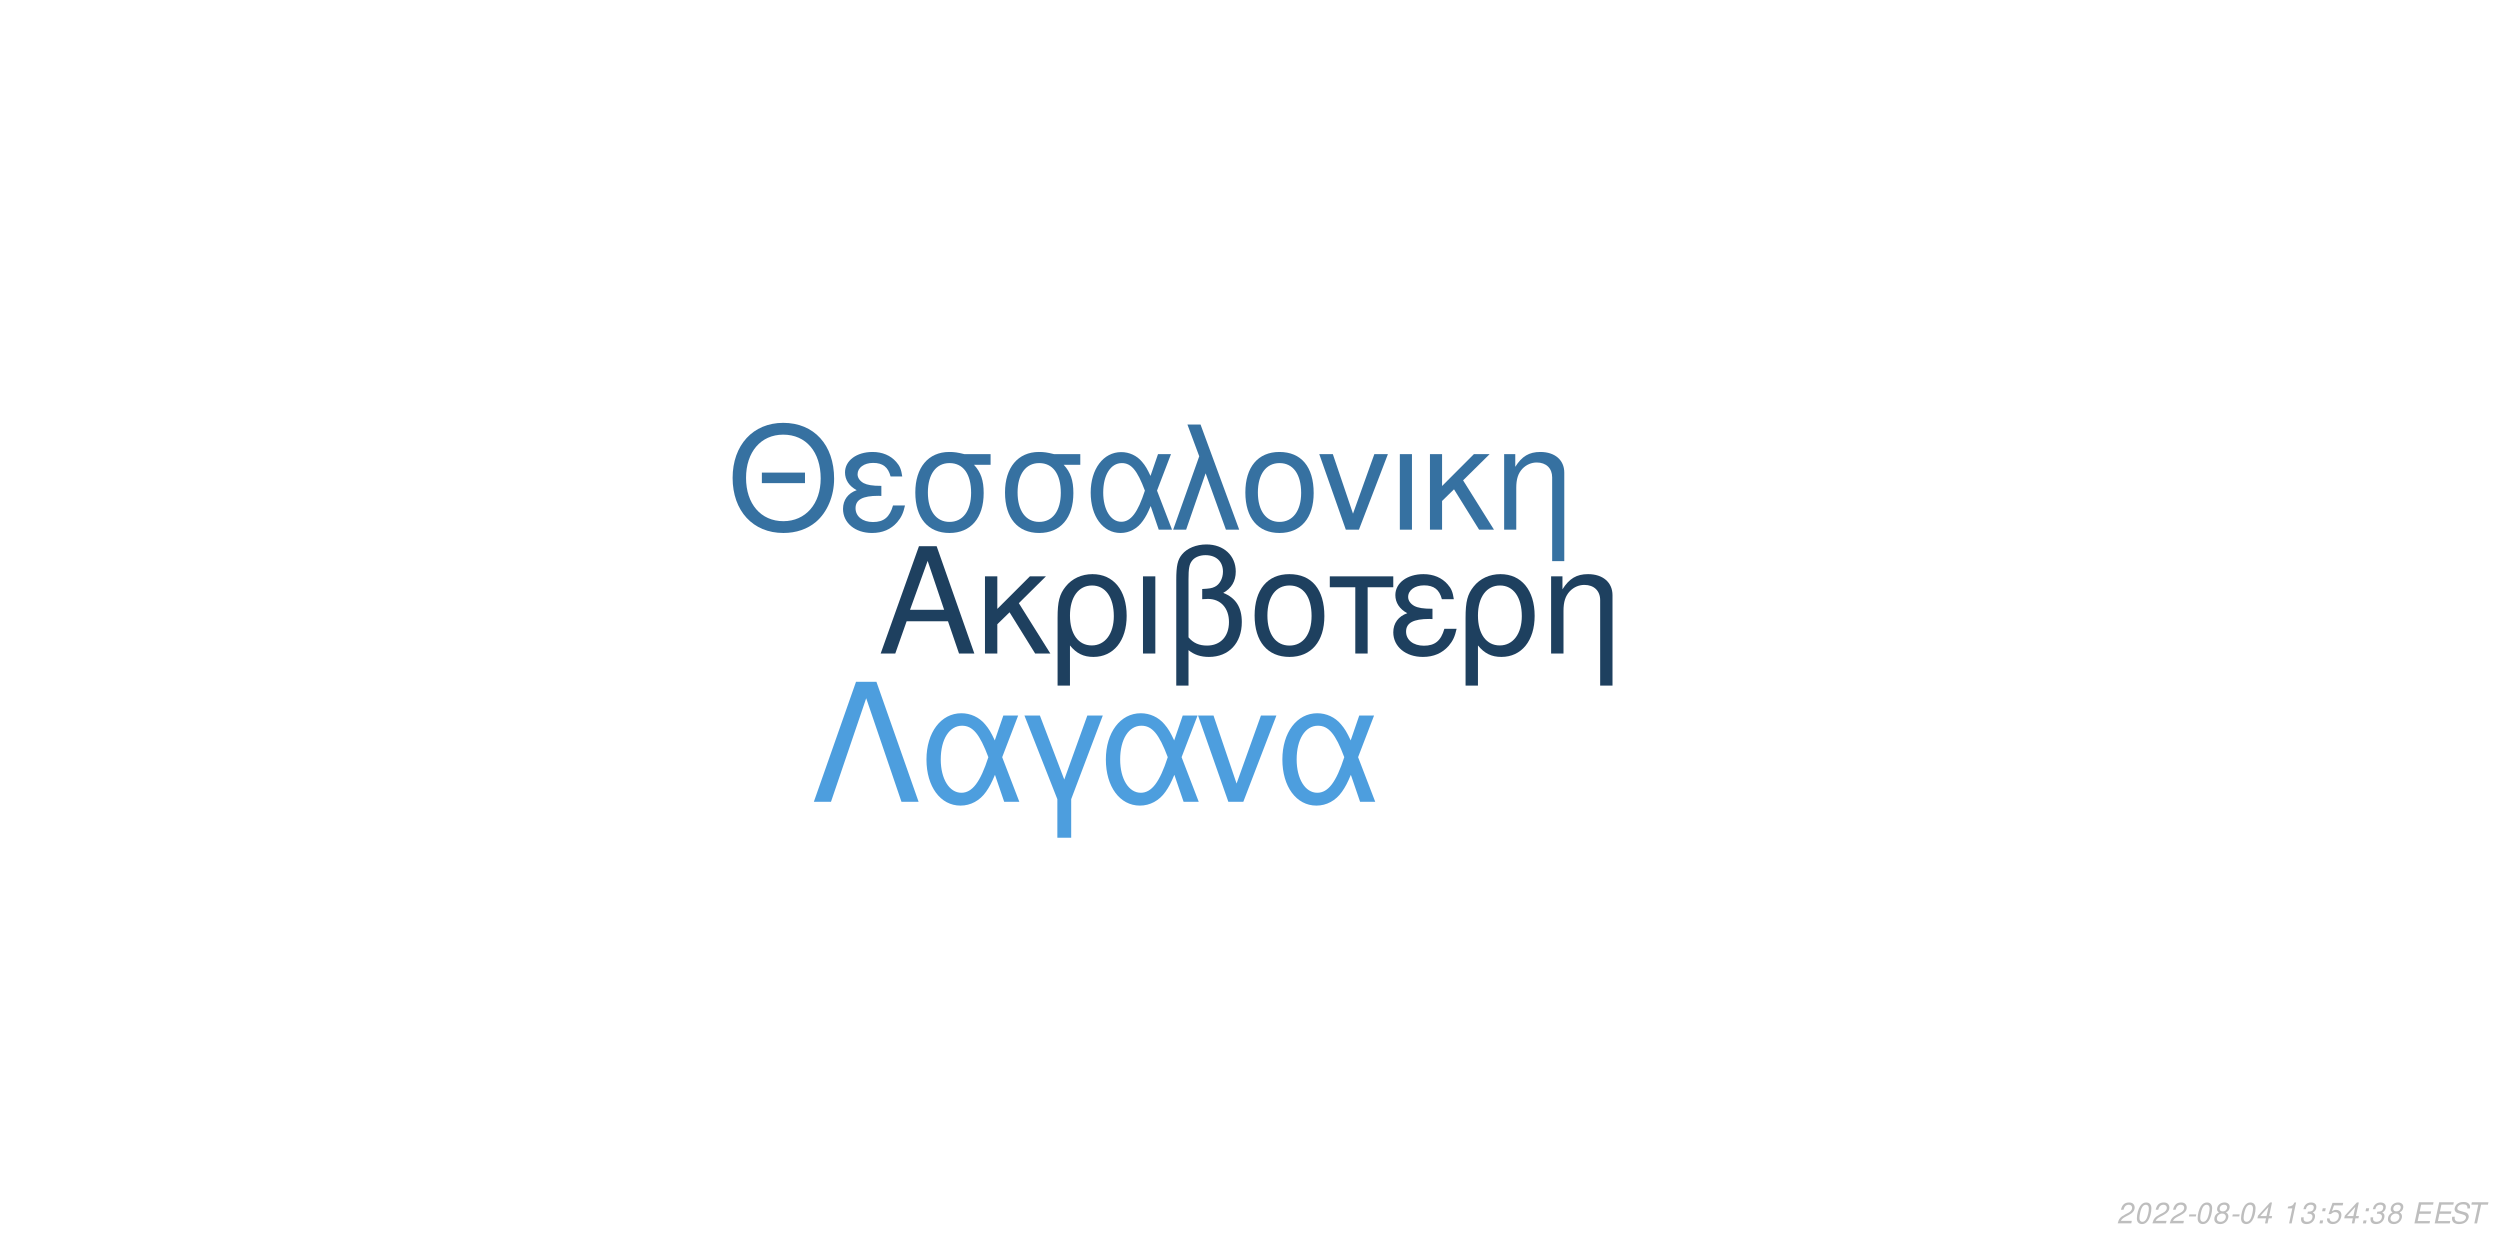
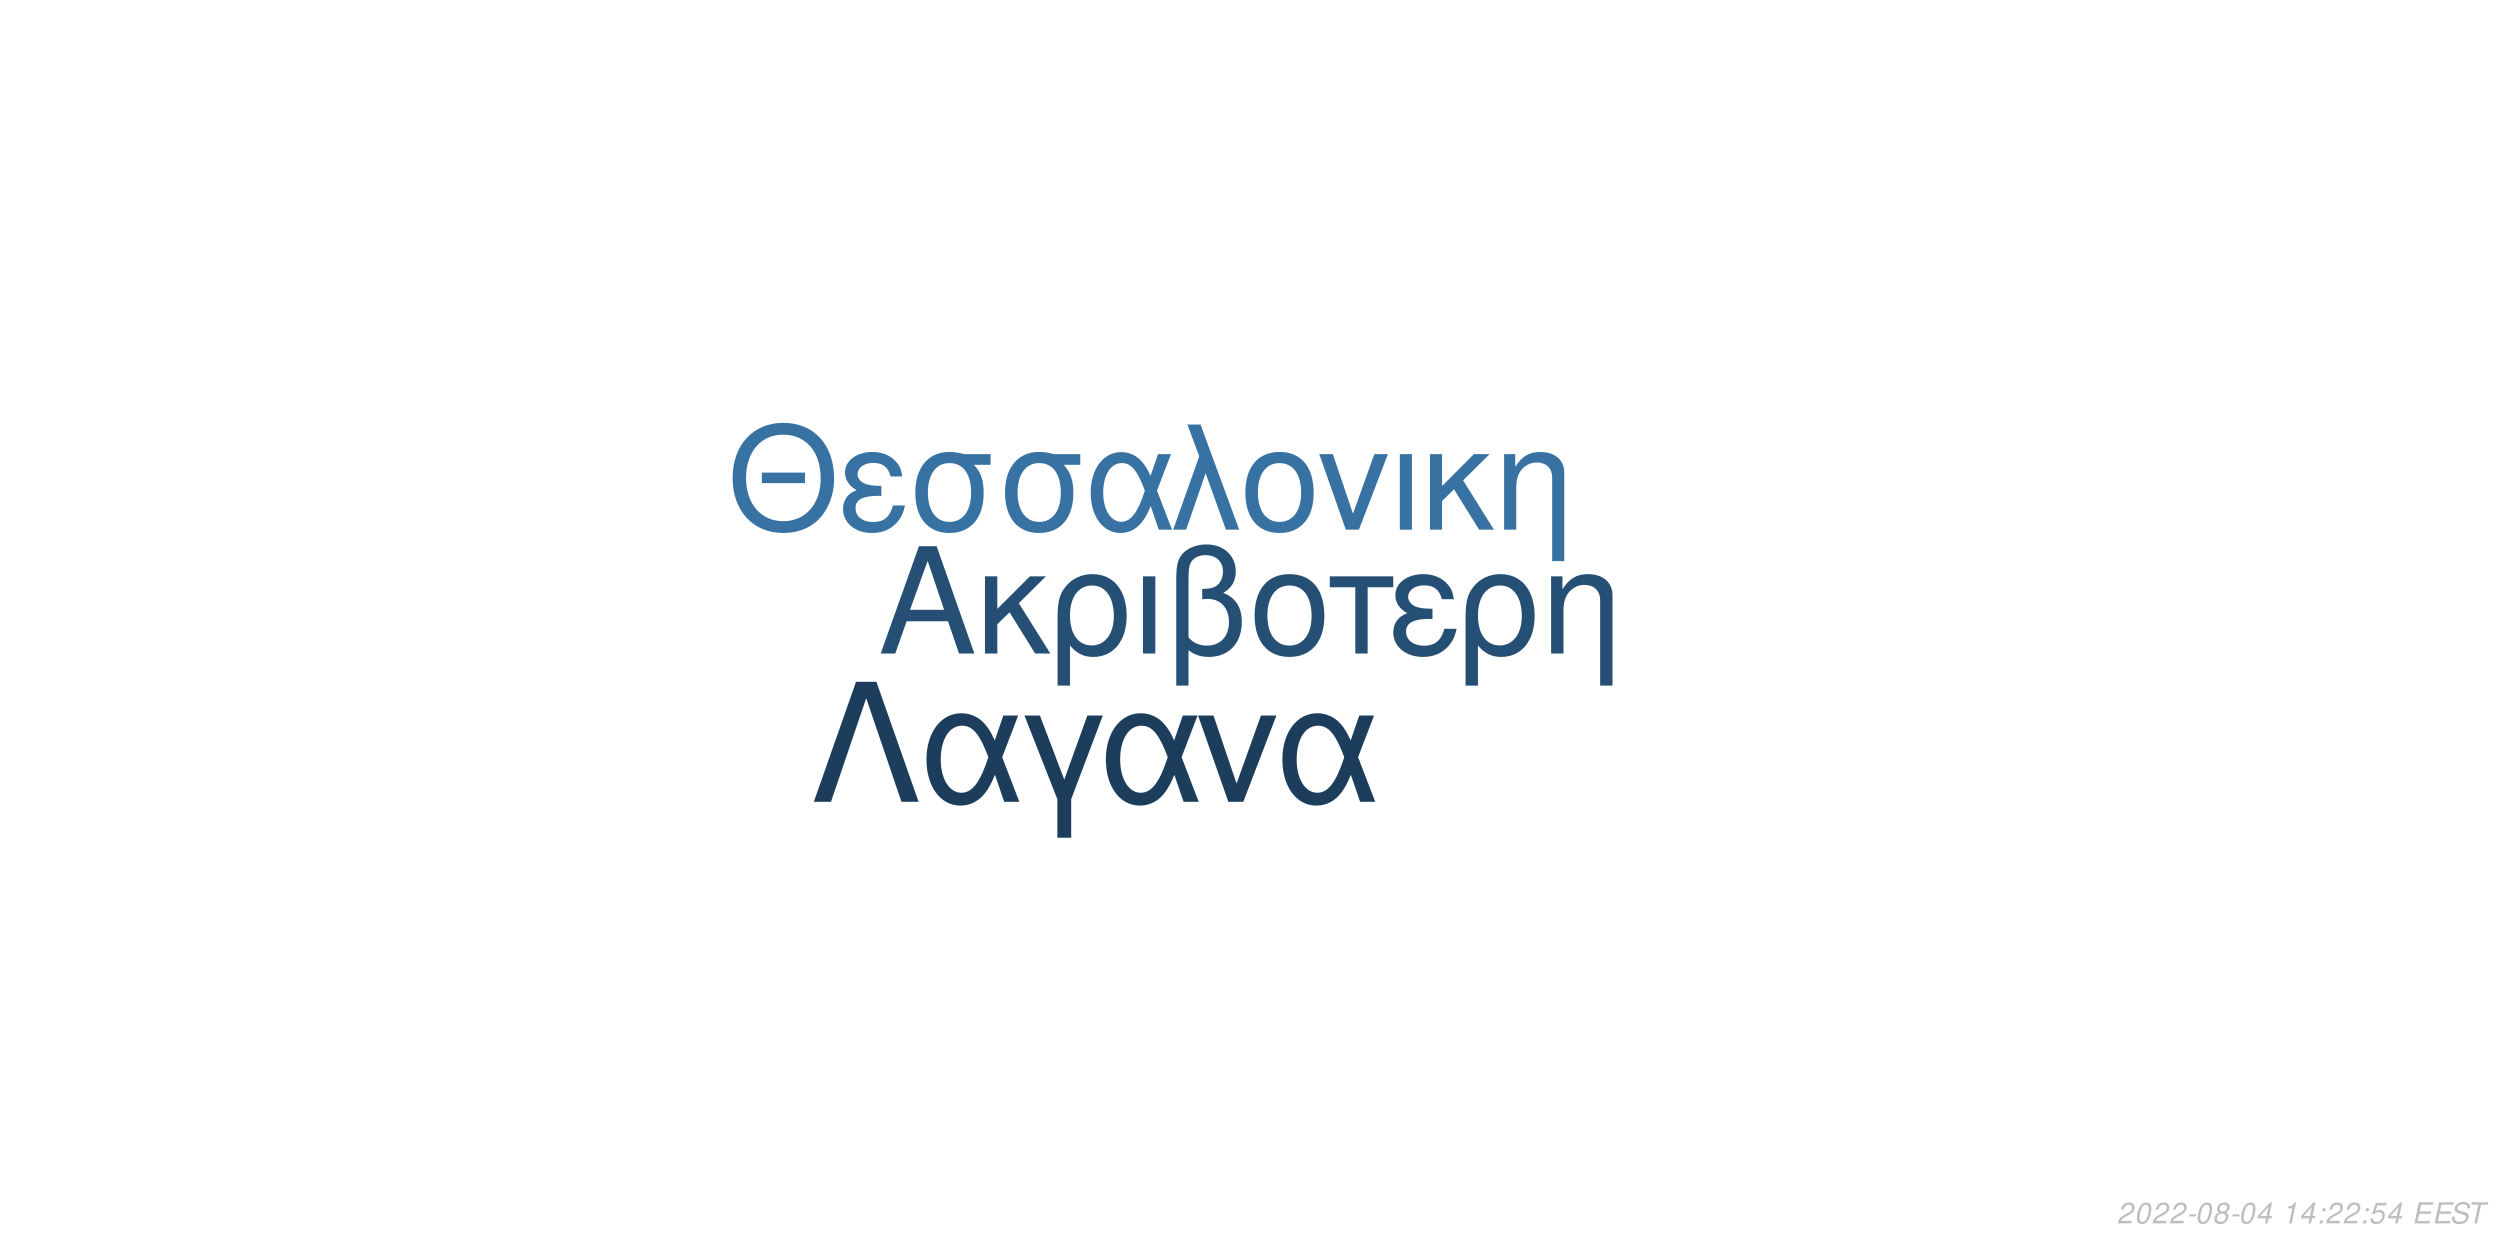
<svg xmlns="http://www.w3.org/2000/svg" xmlns:xlink="http://www.w3.org/1999/xlink" width="864pt" height="432pt" viewBox="0 0 864 432" version="1.1">
  <defs>
    <g>
      <symbol overflow="visible" id="glyph0-0">
        <path style="stroke:none;" d="" />
      </symbol>
      <symbol overflow="visible" id="glyph0-1">
        <path style="stroke:none;" d="M 24.125 -11.141 L 27.938 0 L 33.234 0 L 20.203 -37.094 L 14.094 -37.094 L 0.859 0 L 5.906 0 L 9.828 -11.141 Z M 22.797 -15.109 L 11 -15.109 L 17.094 -32.016 Z M 22.797 -15.109 " />
      </symbol>
      <symbol overflow="visible" id="glyph0-2">
        <path style="stroke:none;" d="M 7.172 -15.422 L 7.172 -26.672 L 2.906 -26.672 L 2.906 0 L 7.172 0 L 7.172 -10.125 L 11.406 -14.25 L 20.25 0 L 25.5 0 L 14.609 -17.406 L 23.969 -26.672 L 18.422 -26.672 Z M 7.172 -15.422 " />
      </symbol>
      <symbol overflow="visible" id="glyph0-3">
        <path style="stroke:none;" d="M 3 11.094 L 7.281 11.094 L 7.281 -2.797 C 9.516 -0.047 11.953 1.172 15.375 1.172 C 22.344 1.172 26.875 -4.422 26.875 -13.031 C 26.875 -21.891 22.297 -27.438 15.062 -27.438 C 11.297 -27.438 7.984 -25.906 5.797 -23.156 C 3.672 -20.516 3 -17.969 3 -12.359 Z M 14.906 -23.516 C 19.547 -23.516 22.438 -19.438 22.438 -12.922 C 22.438 -6.812 19.391 -2.797 14.812 -2.797 C 10.172 -2.797 7.281 -6.766 7.281 -13.125 C 7.281 -19.484 10.234 -23.516 14.906 -23.516 Z M 14.906 -23.516 " />
      </symbol>
      <symbol overflow="visible" id="glyph0-4">
        <path style="stroke:none;" d="M 3.516 0 L 7.781 0 L 7.781 -26.672 L 3.516 -26.672 Z M 3.516 0 " />
      </symbol>
      <symbol overflow="visible" id="glyph0-5">
        <path style="stroke:none;" d="M 4.016 11.094 L 8.25 11.094 L 8.25 -1.172 C 10.172 0.406 12.422 1.172 15.312 1.172 C 22.188 1.172 26.672 -3.609 26.672 -10.891 C 26.672 -15.984 24.578 -19.234 20.25 -20.969 C 23.109 -22.547 24.578 -25.031 24.578 -28.344 C 24.578 -33.844 20.406 -37.703 14.453 -37.703 C 10.938 -37.703 7.734 -36.391 6 -34.25 C 4.484 -32.422 4.016 -30.328 4.016 -25.391 Z M 8.25 -25.656 C 8.25 -29.359 8.5 -30.844 9.469 -32.062 C 10.375 -33.281 12.156 -34 14.094 -34 C 17.812 -34 20.156 -31.812 20.156 -28.297 C 20.156 -25.953 18.984 -23.812 17.297 -23.047 C 16.281 -22.547 15.469 -22.438 12.984 -22.297 L 12.984 -18.781 C 13.734 -18.828 14.344 -18.875 14.969 -18.875 C 19.344 -18.875 22.234 -15.719 22.234 -10.891 C 22.234 -5.906 19.281 -2.75 14.656 -2.75 C 11.953 -2.75 9.922 -3.609 8.25 -5.594 Z M 8.25 -25.656 " />
      </symbol>
      <symbol overflow="visible" id="glyph0-6">
        <path style="stroke:none;" d="M 14.094 -27.438 C 6.562 -27.438 2.094 -22.094 2.094 -13.125 C 2.094 -4.125 6.562 1.172 14.141 1.172 C 21.672 1.172 26.203 -4.172 26.203 -12.922 C 26.203 -22.188 21.828 -27.438 14.094 -27.438 Z M 14.141 -23.516 C 18.938 -23.516 21.781 -19.594 21.781 -12.984 C 21.781 -6.672 18.828 -2.75 14.141 -2.75 C 9.422 -2.75 6.516 -6.672 6.516 -13.125 C 6.516 -19.594 9.422 -23.516 14.141 -23.516 Z M 14.141 -23.516 " />
      </symbol>
      <symbol overflow="visible" id="glyph0-7">
        <path style="stroke:none;" d="M 7.891 0 L 12.156 0 L 12.156 -22.906 L 21.016 -22.906 L 21.016 -26.672 L -0.922 -26.672 L -0.922 -22.906 L 7.891 -22.906 Z M 7.891 0 " />
      </symbol>
      <symbol overflow="visible" id="glyph0-8">
        <path style="stroke:none;" d="M 14.562 -15.469 C 11.344 -15.469 9.562 -15.781 8.297 -16.438 C 6.922 -17.203 6.156 -18.328 6.156 -19.547 C 6.156 -21.891 8.453 -23.562 11.656 -23.562 C 15.062 -23.562 16.953 -22.094 17.812 -18.781 L 21.938 -18.781 C 21.578 -21.266 21.062 -22.5 19.797 -23.922 C 17.812 -26.203 14.906 -27.438 11.453 -27.438 C 5.797 -27.438 1.734 -24.375 1.734 -20.203 C 1.734 -17.609 3.156 -15.375 5.859 -13.938 C 2.797 -12.875 1.016 -10.484 1.016 -7.328 C 1.016 -2.391 5.297 1.172 11.25 1.172 C 14.969 1.172 17.906 -0.109 20.156 -2.641 C 21.578 -4.328 22.297 -5.797 22.906 -8.547 L 18.672 -8.547 C 17.5 -4.422 15.422 -2.703 11.609 -2.703 C 7.938 -2.703 5.438 -4.688 5.438 -7.578 C 5.438 -10.578 7.938 -11.953 13.484 -11.953 C 13.641 -11.953 14.094 -11.953 14.562 -11.906 Z M 14.562 -15.469 " />
      </symbol>
      <symbol overflow="visible" id="glyph0-9">
        <path style="stroke:none;" d="M 3.562 -26.672 L 3.562 0 L 7.844 0 L 7.844 -14.703 C 7.844 -17.906 8.5 -19.891 10.031 -21.531 C 11.406 -22.953 13.188 -23.719 15.062 -23.719 C 18.375 -23.719 20.516 -21.672 20.516 -18.469 L 20.516 11.094 L 24.781 11.094 L 24.781 -20.156 C 24.781 -24.578 21.469 -27.438 16.328 -27.438 C 12.359 -27.438 9.828 -25.906 7.484 -22.188 L 7.484 -26.672 Z M 3.562 -26.672 " />
      </symbol>
      <symbol overflow="visible" id="glyph1-0">
        <path style="stroke:none;" d="" />
      </symbol>
      <symbol overflow="visible" id="glyph1-1">
        <path style="stroke:none;" d="M 26.859 -19.734 L 11.953 -19.734 L 11.953 -16.094 L 26.859 -16.094 Z M 19.328 -36.922 C 8.922 -36.922 1.844 -29.25 1.844 -17.891 C 1.844 -6.484 8.875 1.141 19.391 1.141 C 23.812 1.141 27.703 -0.203 30.641 -2.688 C 34.578 -6.031 36.922 -11.656 36.922 -17.594 C 36.922 -29.297 30 -36.922 19.328 -36.922 Z M 19.328 -32.844 C 27.203 -32.844 32.281 -26.906 32.281 -17.688 C 32.281 -8.922 27.062 -2.938 19.391 -2.938 C 11.609 -2.938 6.484 -8.922 6.484 -17.891 C 6.484 -26.859 11.609 -32.844 19.328 -32.844 Z M 19.328 -32.844 " />
      </symbol>
      <symbol overflow="visible" id="glyph1-2">
        <path style="stroke:none;" d="M 14.25 -15.141 C 11.109 -15.141 9.375 -15.453 8.125 -16.094 C 6.781 -16.844 6.031 -17.938 6.031 -19.141 C 6.031 -21.422 8.266 -23.078 11.406 -23.078 C 14.75 -23.078 16.594 -21.625 17.438 -18.391 L 21.469 -18.391 C 21.125 -20.828 20.625 -22.031 19.391 -23.422 C 17.438 -25.656 14.594 -26.859 11.219 -26.859 C 5.688 -26.859 1.688 -23.875 1.688 -19.781 C 1.688 -17.234 3.094 -15.047 5.734 -13.656 C 2.734 -12.609 1 -10.266 1 -7.172 C 1 -2.344 5.188 1.141 11.016 1.141 C 14.656 1.141 17.547 -0.094 19.734 -2.594 C 21.125 -4.234 21.828 -5.688 22.422 -8.375 L 18.281 -8.375 C 17.141 -4.328 15.094 -2.641 11.359 -2.641 C 7.766 -2.641 5.328 -4.578 5.328 -7.422 C 5.328 -10.359 7.766 -11.703 13.203 -11.703 C 13.359 -11.703 13.797 -11.703 14.25 -11.656 Z M 14.25 -15.141 " />
      </symbol>
      <symbol overflow="visible" id="glyph1-3">
        <path style="stroke:none;" d="M 29 -26.109 L 19.938 -26.109 C 17.594 -26.703 16.438 -26.859 14.703 -26.859 C 7.469 -26.859 2.984 -21.469 2.984 -12.859 C 2.984 -4.031 7.375 1.141 14.797 1.141 C 22.172 1.141 26.609 -4.078 26.609 -12.656 C 26.609 -17.047 25.656 -19.828 23.266 -22.422 L 29 -22.422 Z M 14.797 -23.016 C 19.531 -23.016 22.266 -19.234 22.266 -12.75 C 22.266 -6.531 19.438 -2.688 14.797 -2.688 C 10.172 -2.688 7.328 -6.531 7.328 -12.859 C 7.328 -19.188 10.172 -23.016 14.797 -23.016 Z M 14.797 -23.016 " />
      </symbol>
      <symbol overflow="visible" id="glyph1-4">
        <path style="stroke:none;" d="M 29.344 -26.109 L 24.859 -26.109 L 22.266 -18.578 C 21.125 -21.031 20.484 -22.125 19.328 -23.469 C 17.547 -25.609 14.906 -26.812 12.156 -26.812 C 5.984 -26.812 1.594 -20.984 1.594 -12.812 C 1.594 -4.578 5.828 1.141 11.906 1.141 C 14.953 1.141 17.734 -0.344 19.625 -3.047 C 20.672 -4.531 21.281 -5.688 22.328 -8.172 L 25.109 0 L 29.703 0 L 24.516 -13.5 Z M 20.328 -13.5 C 17.891 -5.922 15.453 -2.734 12.156 -2.734 C 8.516 -2.734 5.922 -6.922 5.922 -12.812 C 5.922 -18.938 8.516 -23.016 12.359 -23.016 C 15.594 -23.016 17.688 -20.531 20.328 -13.5 Z M 20.328 -13.5 " />
      </symbol>
      <symbol overflow="visible" id="glyph1-5">
        <path style="stroke:none;" d="M 1.094 0 L 5.578 0 L 12.312 -19.484 L 19.328 0 L 23.922 0 L 10.562 -36.328 L 6.031 -36.328 L 10.109 -25.359 Z M 1.094 0 " />
      </symbol>
      <symbol overflow="visible" id="glyph1-6">
        <path style="stroke:none;" d="M 13.797 -26.859 C 6.422 -26.859 2.047 -21.625 2.047 -12.859 C 2.047 -4.031 6.422 1.141 13.859 1.141 C 21.234 1.141 25.656 -4.078 25.656 -12.656 C 25.656 -21.719 21.375 -26.859 13.797 -26.859 Z M 13.859 -23.016 C 18.531 -23.016 21.328 -19.188 21.328 -12.703 C 21.328 -6.531 18.438 -2.688 13.859 -2.688 C 9.219 -2.688 6.375 -6.531 6.375 -12.859 C 6.375 -19.188 9.219 -23.016 13.859 -23.016 Z M 13.859 -23.016 " />
      </symbol>
      <symbol overflow="visible" id="glyph1-7">
        <path style="stroke:none;" d="M 14.297 0 L 24.312 -26.109 L 19.625 -26.109 L 12.25 -5.531 L 5.281 -26.109 L 0.594 -26.109 L 9.766 0 Z M 14.297 0 " />
      </symbol>
      <symbol overflow="visible" id="glyph1-8">
        <path style="stroke:none;" d="M 3.438 0 L 7.625 0 L 7.625 -26.109 L 3.438 -26.109 Z M 3.438 0 " />
      </symbol>
      <symbol overflow="visible" id="glyph1-9">
        <path style="stroke:none;" d="M 7.031 -15.094 L 7.031 -26.109 L 2.844 -26.109 L 2.844 0 L 7.031 0 L 7.031 -9.922 L 11.156 -13.953 L 19.828 0 L 24.969 0 L 14.297 -17.047 L 23.469 -26.109 L 18.031 -26.109 Z M 7.031 -15.094 " />
      </symbol>
      <symbol overflow="visible" id="glyph1-10">
        <path style="stroke:none;" d="M 3.484 -26.109 L 3.484 0 L 7.672 0 L 7.672 -14.406 C 7.672 -17.547 8.328 -19.484 9.812 -21.078 C 11.156 -22.469 12.906 -23.219 14.75 -23.219 C 17.984 -23.219 20.078 -21.234 20.078 -18.094 L 20.078 10.859 L 24.266 10.859 L 24.266 -19.734 C 24.266 -24.062 21.031 -26.859 16 -26.859 C 12.109 -26.859 9.609 -25.359 7.328 -21.719 L 7.328 -26.109 Z M 3.484 -26.109 " />
      </symbol>
      <symbol overflow="visible" id="glyph2-0">
        <path style="stroke:none;" d="" />
      </symbol>
      <symbol overflow="visible" id="glyph2-1">
        <path style="stroke:none;" d="M 22.531 -41.484 L 15.484 -41.484 L 0.906 0 L 6.828 0 L 19 -35.797 L 31.188 0 L 37.109 0 Z M 22.531 -41.484 " />
      </symbol>
      <symbol overflow="visible" id="glyph2-2">
        <path style="stroke:none;" d="M 33.516 -29.812 L 28.391 -29.812 L 25.438 -21.219 C 24.125 -24.016 23.391 -25.266 22.078 -26.797 C 20.031 -29.25 17.016 -30.609 13.891 -30.609 C 6.828 -30.609 1.828 -23.953 1.828 -14.625 C 1.828 -5.234 6.656 1.312 13.594 1.312 C 17.078 1.312 20.266 -0.391 22.422 -3.469 C 23.609 -5.172 24.297 -6.484 25.5 -9.328 L 28.688 0 L 33.922 0 L 28 -15.422 Z M 23.219 -15.422 C 20.422 -6.766 17.641 -3.125 13.891 -3.125 C 9.734 -3.125 6.766 -7.906 6.766 -14.625 C 6.766 -21.625 9.734 -26.297 14.109 -26.297 C 17.812 -26.297 20.203 -23.453 23.219 -15.422 Z M 23.219 -15.422 " />
      </symbol>
      <symbol overflow="visible" id="glyph2-3">
        <path style="stroke:none;" d="M 12.062 12.406 L 16.844 12.406 L 16.844 -0.906 L 27.766 -29.812 L 22.422 -29.812 L 14.453 -7.688 L 6.031 -29.812 L 0.688 -29.812 L 12.062 -0.906 Z M 12.062 12.406 " />
      </symbol>
      <symbol overflow="visible" id="glyph2-4">
        <path style="stroke:none;" d="M 16.328 0 L 27.766 -29.812 L 22.422 -29.812 L 14 -6.312 L 6.031 -29.812 L 0.688 -29.812 L 11.156 0 Z M 16.328 0 " />
      </symbol>
      <symbol overflow="visible" id="glyph3-0">
        <path style="stroke:none;" d="" />
      </symbol>
      <symbol overflow="visible" id="glyph3-1">
        <path style="stroke:none;" d="M 5.234 -0.875 L 1.469 -0.875 C 1.641 -1.375 2.203 -1.891 3.109 -2.344 L 4.234 -2.938 C 5.562 -3.625 6.219 -4.469 6.219 -5.484 C 6.219 -5.938 6.062 -6.359 5.797 -6.656 C 5.469 -7.047 4.984 -7.234 4.312 -7.234 C 2.766 -7.234 1.891 -6.453 1.484 -4.734 L 2.375 -4.734 C 2.484 -5.188 2.609 -5.484 2.797 -5.75 C 3.094 -6.203 3.609 -6.453 4.188 -6.453 C 4.891 -6.453 5.344 -6.031 5.344 -5.375 C 5.344 -4.703 4.859 -4.094 4.016 -3.656 L 2.984 -3.125 C 1.234 -2.188 0.797 -1.656 0.344 -0.016 L 5.047 -0.016 Z M 5.234 -0.875 " />
      </symbol>
      <symbol overflow="visible" id="glyph3-2">
        <path style="stroke:none;" d="M 4.203 -7.234 C 3.375 -7.234 2.688 -6.812 2.125 -5.984 C 1.484 -5.047 0.984 -3.188 0.984 -1.734 C 0.984 -1.109 1.172 -0.562 1.484 -0.266 C 1.797 0.047 2.281 0.234 2.766 0.234 C 3.625 0.234 4.281 -0.156 4.859 -1.016 C 5.516 -1.953 6 -3.797 6 -5.266 C 6 -6.5 5.328 -7.234 4.203 -7.234 Z M 4.094 -6.453 C 4.734 -6.453 5.125 -5.984 5.125 -5.156 C 5.125 -4.203 4.781 -2.625 4.406 -1.812 C 3.984 -0.938 3.516 -0.547 2.875 -0.547 C 2.25 -0.547 1.875 -1.031 1.875 -1.828 C 1.875 -2.797 2.203 -4.344 2.594 -5.203 C 2.984 -6.047 3.453 -6.453 4.094 -6.453 Z M 4.094 -6.453 " />
      </symbol>
      <symbol overflow="visible" id="glyph3-3">
        <path style="stroke:none;" d="M 3.516 -3.125 L 1.125 -3.125 L 0.969 -2.406 L 3.359 -2.406 Z M 3.516 -3.125 " />
      </symbol>
      <symbol overflow="visible" id="glyph3-4">
        <path style="stroke:none;" d="M 4.766 -3.797 C 5.078 -3.969 5.234 -4.078 5.438 -4.234 C 5.812 -4.594 6.062 -5.172 6.062 -5.734 C 6.062 -6.625 5.344 -7.234 4.266 -7.234 C 2.812 -7.234 1.703 -6.219 1.703 -4.875 C 1.703 -4.406 1.875 -4.125 2.359 -3.812 C 1.297 -3.312 0.75 -2.516 0.75 -1.469 C 0.75 -0.438 1.547 0.234 2.812 0.234 C 3.656 0.234 4.359 -0.094 4.938 -0.734 C 5.359 -1.234 5.609 -1.859 5.609 -2.438 C 5.609 -3.047 5.312 -3.516 4.766 -3.797 Z M 4.109 -6.453 C 4.797 -6.453 5.188 -6.125 5.188 -5.578 C 5.188 -5.266 5.062 -4.922 4.859 -4.672 C 4.562 -4.312 4.188 -4.156 3.656 -4.156 C 2.984 -4.156 2.594 -4.453 2.594 -4.984 C 2.594 -5.859 3.203 -6.453 4.109 -6.453 Z M 3.453 -3.406 C 4.234 -3.406 4.734 -2.984 4.734 -2.312 C 4.734 -1.312 3.922 -0.547 2.875 -0.547 C 2.125 -0.547 1.625 -0.969 1.625 -1.625 C 1.625 -2.609 2.438 -3.406 3.453 -3.406 Z M 3.453 -3.406 " />
      </symbol>
      <symbol overflow="visible" id="glyph3-5">
        <path style="stroke:none;" d="M 3.625 -1.75 L 3.266 0 L 4.141 0 L 4.516 -1.75 L 5.562 -1.75 L 5.734 -2.531 L 4.688 -2.531 L 5.688 -7.234 L 5.016 -7.234 L 0.844 -2.672 L 0.641 -1.75 Z M 3.797 -2.531 L 1.594 -2.531 L 4.469 -5.703 Z M 3.797 -2.531 " />
      </symbol>
      <symbol overflow="visible" id="glyph3-6">
        <path style="stroke:none;" d="" />
      </symbol>
      <symbol overflow="visible" id="glyph3-7">
        <path style="stroke:none;" d="M 3.703 -5.188 L 2.594 0 L 3.469 0 L 5.016 -7.234 L 4.438 -7.234 C 3.906 -6.156 3.688 -6.016 2.234 -5.812 L 2.109 -5.188 Z M 3.703 -5.188 " />
      </symbol>
      <symbol overflow="visible" id="glyph3-8">
-         <path style="stroke:none;" d="M 2.922 -3.312 C 3.125 -3.344 3.234 -3.344 3.375 -3.344 C 4.203 -3.344 4.688 -3 4.688 -2.406 C 4.688 -1.312 3.906 -0.547 2.781 -0.547 C 2.047 -0.547 1.594 -0.938 1.594 -1.562 C 1.594 -1.719 1.609 -1.844 1.656 -2.094 L 0.766 -2.094 C 0.734 -1.797 0.719 -1.641 0.719 -1.469 C 0.719 -0.375 1.406 0.234 2.641 0.234 C 3.547 0.234 4.297 -0.078 4.812 -0.656 C 5.266 -1.156 5.562 -1.875 5.562 -2.547 C 5.562 -3.125 5.344 -3.453 4.797 -3.734 C 5.641 -4.234 6.016 -4.844 6.016 -5.734 C 6.016 -6.656 5.312 -7.234 4.203 -7.234 C 3.375 -7.234 2.672 -6.938 2.188 -6.375 C 1.891 -6.031 1.703 -5.641 1.516 -4.906 L 2.391 -4.906 C 2.5 -5.359 2.594 -5.594 2.734 -5.812 C 3.047 -6.234 3.516 -6.453 4.078 -6.453 C 4.734 -6.453 5.141 -6.125 5.141 -5.578 C 5.141 -5.188 5.016 -4.797 4.797 -4.547 C 4.516 -4.234 4 -4.062 3.266 -4.062 L 3.078 -4.062 Z M 2.922 -3.312 " />
+         <path style="stroke:none;" d="M 2.359 -1.031 L 1.312 -1.031 L 1.094 0 L 2.141 0 Z M 3.266 -5.234 L 2.219 -5.234 L 2 -4.203 L 3.047 -4.203 Z M 3.266 -5.234 " />
      </symbol>
      <symbol overflow="visible" id="glyph3-9">
-         <path style="stroke:none;" d="M 2.359 -1.031 L 1.312 -1.031 L 1.094 0 L 2.141 0 Z M 3.266 -5.234 L 2.219 -5.234 L 2 -4.203 L 3.047 -4.203 Z M 3.266 -5.234 " />
+         <path style="stroke:none;" d="M 6.297 -7.094 L 2.594 -7.094 L 1.234 -3.234 L 2.047 -3.234 C 2.656 -3.766 2.938 -3.906 3.531 -3.906 C 4.328 -3.906 4.797 -3.453 4.797 -2.688 C 4.797 -1.438 3.969 -0.547 2.828 -0.547 C 2.031 -0.547 1.609 -0.938 1.578 -1.734 L 0.703 -1.734 L 0.703 -1.516 C 0.703 -0.938 0.844 -0.547 1.188 -0.266 C 1.562 0.062 2.078 0.234 2.703 0.234 C 3.656 0.234 4.391 -0.156 4.984 -0.922 C 5.422 -1.5 5.672 -2.234 5.672 -2.953 C 5.672 -4 4.938 -4.672 3.812 -4.672 C 3.328 -4.672 2.906 -4.547 2.406 -4.234 L 3.109 -6.219 L 6.109 -6.219 Z M 6.297 -7.094 " />
      </symbol>
      <symbol overflow="visible" id="glyph3-10">
-         <path style="stroke:none;" d="M 6.297 -7.094 L 2.594 -7.094 L 1.234 -3.234 L 2.047 -3.234 C 2.656 -3.766 2.938 -3.906 3.531 -3.906 C 4.328 -3.906 4.797 -3.453 4.797 -2.688 C 4.797 -1.438 3.969 -0.547 2.828 -0.547 C 2.031 -0.547 1.609 -0.938 1.578 -1.734 L 0.703 -1.734 L 0.703 -1.516 C 0.703 -0.938 0.844 -0.547 1.188 -0.266 C 1.562 0.062 2.078 0.234 2.703 0.234 C 3.656 0.234 4.391 -0.156 4.984 -0.922 C 5.422 -1.5 5.672 -2.234 5.672 -2.953 C 5.672 -4 4.938 -4.672 3.812 -4.672 C 3.328 -4.672 2.906 -4.547 2.406 -4.234 L 3.109 -6.219 L 6.109 -6.219 Z M 6.297 -7.094 " />
+         <path style="stroke:none;" d="M 2.547 -3.312 L 6.5 -3.312 L 6.688 -4.141 L 2.719 -4.141 L 3.219 -6.469 L 7.344 -6.469 L 7.516 -7.297 L 2.453 -7.297 L 0.906 0 L 6.125 0 L 6.297 -0.812 L 2.016 -0.812 Z M 2.547 -3.312 " />
      </symbol>
      <symbol overflow="visible" id="glyph3-11">
-         <path style="stroke:none;" d="M 2.547 -3.312 L 6.5 -3.312 L 6.688 -4.141 L 2.719 -4.141 L 3.219 -6.469 L 7.344 -6.469 L 7.516 -7.297 L 2.453 -7.297 L 0.906 0 L 6.125 0 L 6.297 -0.812 L 2.016 -0.812 Z M 2.547 -3.312 " />
+         <path style="stroke:none;" d="M 7.062 -5.156 C 7.125 -5.438 7.141 -5.562 7.141 -5.703 C 7.141 -6.156 6.938 -6.594 6.594 -6.891 C 6.188 -7.25 5.656 -7.406 4.875 -7.406 C 3.844 -7.406 3.047 -7.125 2.5 -6.562 C 2.094 -6.141 1.781 -5.438 1.781 -4.922 C 1.781 -4.297 2.219 -3.766 2.891 -3.562 L 4.594 -3.094 C 5.406 -2.859 5.734 -2.578 5.734 -2.094 C 5.734 -1.781 5.547 -1.406 5.266 -1.141 C 4.844 -0.766 4.266 -0.578 3.453 -0.578 C 2.328 -0.578 1.812 -0.984 1.812 -1.906 C 1.812 -2.047 1.812 -2.125 1.844 -2.312 L 0.984 -2.312 C 0.906 -2.062 0.891 -1.906 0.891 -1.688 C 0.891 -0.484 1.797 0.234 3.297 0.234 C 4.359 0.234 5.234 -0.062 5.812 -0.609 C 6.344 -1.078 6.688 -1.797 6.688 -2.375 C 6.688 -2.641 6.609 -2.906 6.453 -3.156 C 6.234 -3.5 5.938 -3.703 5.469 -3.828 L 3.75 -4.312 C 2.984 -4.547 2.734 -4.734 2.734 -5.188 C 2.734 -5.547 2.875 -5.844 3.188 -6.109 C 3.547 -6.438 4.031 -6.594 4.703 -6.594 C 5.266 -6.594 5.688 -6.484 5.906 -6.297 C 6.094 -6.125 6.219 -5.797 6.219 -5.516 C 6.219 -5.422 6.203 -5.344 6.188 -5.156 Z M 7.062 -5.156 " />
      </symbol>
      <symbol overflow="visible" id="glyph3-12">
-         <path style="stroke:none;" d="M 7.062 -5.156 C 7.125 -5.438 7.141 -5.562 7.141 -5.703 C 7.141 -6.156 6.938 -6.594 6.594 -6.891 C 6.188 -7.25 5.656 -7.406 4.875 -7.406 C 3.844 -7.406 3.047 -7.125 2.5 -6.562 C 2.094 -6.141 1.781 -5.438 1.781 -4.922 C 1.781 -4.297 2.219 -3.766 2.891 -3.562 L 4.594 -3.094 C 5.406 -2.859 5.734 -2.578 5.734 -2.094 C 5.734 -1.781 5.547 -1.406 5.266 -1.141 C 4.844 -0.766 4.266 -0.578 3.453 -0.578 C 2.328 -0.578 1.812 -0.984 1.812 -1.906 C 1.812 -2.047 1.812 -2.125 1.844 -2.312 L 0.984 -2.312 C 0.906 -2.062 0.891 -1.906 0.891 -1.688 C 0.891 -0.484 1.797 0.234 3.297 0.234 C 4.359 0.234 5.234 -0.062 5.812 -0.609 C 6.344 -1.078 6.688 -1.797 6.688 -2.375 C 6.688 -2.641 6.609 -2.906 6.453 -3.156 C 6.234 -3.5 5.938 -3.703 5.469 -3.828 L 3.75 -4.312 C 2.984 -4.547 2.734 -4.734 2.734 -5.188 C 2.734 -5.547 2.875 -5.844 3.188 -6.109 C 3.547 -6.438 4.031 -6.594 4.703 -6.594 C 5.266 -6.594 5.688 -6.484 5.906 -6.297 C 6.094 -6.125 6.219 -5.797 6.219 -5.516 C 6.219 -5.422 6.203 -5.344 6.188 -5.156 Z M 7.062 -5.156 " />
-       </symbol>
-       <symbol overflow="visible" id="glyph3-13">
        <path style="stroke:none;" d="M 4.938 -6.469 L 7.312 -6.469 L 7.484 -7.297 L 1.75 -7.297 L 1.578 -6.469 L 3.984 -6.469 L 2.609 0 L 3.547 0 Z M 4.938 -6.469 " />
      </symbol>
    </g>
  </defs>
  <g id="surface1">
    <rect x="0" y="0" width="864" height="432" style="fill:rgb(100%,100%,100%);fill-opacity:1;stroke:none;" />
-     <g style="fill:rgb(11.765%,25.098%,37.255%);fill-opacity:1;">
+     <g style="fill:rgb(14.51%,30.98%,45.49%);fill-opacity:1;">
      <use xlink:href="#glyph0-1" x="303.5" y="225.861" />
      <use xlink:href="#glyph0-2" x="337.5" y="225.861" />
      <use xlink:href="#glyph0-3" x="362.5" y="225.861" />
      <use xlink:href="#glyph0-4" x="391.5" y="225.861" />
      <use xlink:href="#glyph0-5" x="402.5" y="225.861" />
      <use xlink:href="#glyph0-6" x="431.5" y="225.861" />
      <use xlink:href="#glyph0-7" x="460.5" y="225.861" />
      <use xlink:href="#glyph0-8" x="480.5" y="225.861" />
      <use xlink:href="#glyph0-3" x="503.5" y="225.861" />
      <use xlink:href="#glyph0-9" x="532.5" y="225.861" />
    </g>
-     <g style="fill:rgb(21.176%,44.314%,63.137%);fill-opacity:1;">
+     <g style="fill:rgb(21.569%,44.706%,63.922%);fill-opacity:1;">
      <use xlink:href="#glyph1-1" x="251.348" y="183.058" />
      <use xlink:href="#glyph1-2" x="290.348" y="183.058" />
      <use xlink:href="#glyph1-3" x="313.348" y="183.058" />
      <use xlink:href="#glyph1-3" x="344.348" y="183.058" />
      <use xlink:href="#glyph1-4" x="375.348" y="183.058" />
      <use xlink:href="#glyph1-5" x="404.348" y="183.058" />
      <use xlink:href="#glyph1-6" x="428.348" y="183.058" />
      <use xlink:href="#glyph1-7" x="455.348" y="183.058" />
      <use xlink:href="#glyph1-8" x="480.348" y="183.058" />
      <use xlink:href="#glyph1-9" x="491.348" y="183.058" />
      <use xlink:href="#glyph1-10" x="516.348" y="183.058" />
    </g>
-     <g style="fill:rgb(30.196%,61.961%,87.059%);fill-opacity:1;">
+     <g style="fill:rgb(10.98%,23.922%,36.078%);fill-opacity:1;">
      <use xlink:href="#glyph2-1" x="280.359" y="277.105" />
      <use xlink:href="#glyph2-2" x="318.359" y="277.105" />
      <use xlink:href="#glyph2-3" x="353.359" y="277.105" />
      <use xlink:href="#glyph2-2" x="380.359" y="277.105" />
      <use xlink:href="#glyph2-4" x="413.359" y="277.105" />
      <use xlink:href="#glyph2-2" x="441.359" y="277.105" />
    </g>
    <g style="fill:rgb(74.51%,74.51%,74.51%);fill-opacity:1;">
      <use xlink:href="#glyph3-1" x="731.52" y="422.81" />
      <use xlink:href="#glyph3-2" x="737.52" y="422.81" />
      <use xlink:href="#glyph3-1" x="743.52" y="422.81" />
      <use xlink:href="#glyph3-1" x="749.52" y="422.81" />
      <use xlink:href="#glyph3-3" x="755.52" y="422.81" />
      <use xlink:href="#glyph3-2" x="758.52" y="422.81" />
      <use xlink:href="#glyph3-4" x="764.52" y="422.81" />
      <use xlink:href="#glyph3-3" x="770.52" y="422.81" />
      <use xlink:href="#glyph3-2" x="773.52" y="422.81" />
      <use xlink:href="#glyph3-5" x="779.52" y="422.81" />
      <use xlink:href="#glyph3-6" x="785.52" y="422.81" />
      <use xlink:href="#glyph3-7" x="788.52" y="422.81" />
-       <use xlink:href="#glyph3-8" x="794.52" y="422.81" />
-       <use xlink:href="#glyph3-9" x="800.52" y="422.81" />
-       <use xlink:href="#glyph3-10" x="803.52" y="422.81" />
-       <use xlink:href="#glyph3-5" x="809.52" y="422.81" />
-       <use xlink:href="#glyph3-9" x="815.52" y="422.81" />
-       <use xlink:href="#glyph3-8" x="818.52" y="422.81" />
-       <use xlink:href="#glyph3-4" x="824.52" y="422.81" />
+       <use xlink:href="#glyph3-5" x="794.52" y="422.81" />
+       <use xlink:href="#glyph3-8" x="800.52" y="422.81" />
+       <use xlink:href="#glyph3-1" x="803.52" y="422.81" />
+       <use xlink:href="#glyph3-1" x="809.52" y="422.81" />
+       <use xlink:href="#glyph3-8" x="815.52" y="422.81" />
+       <use xlink:href="#glyph3-9" x="818.52" y="422.81" />
+       <use xlink:href="#glyph3-5" x="824.52" y="422.81" />
      <use xlink:href="#glyph3-6" x="830.52" y="422.81" />
-       <use xlink:href="#glyph3-11" x="833.52" y="422.81" />
-       <use xlink:href="#glyph3-11" x="840.52" y="422.81" />
-       <use xlink:href="#glyph3-12" x="846.52" y="422.81" />
-       <use xlink:href="#glyph3-13" x="852.52" y="422.81" />
+       <use xlink:href="#glyph3-10" x="833.52" y="422.81" />
+       <use xlink:href="#glyph3-10" x="840.52" y="422.81" />
+       <use xlink:href="#glyph3-11" x="846.52" y="422.81" />
+       <use xlink:href="#glyph3-12" x="852.52" y="422.81" />
    </g>
  </g>
</svg>
